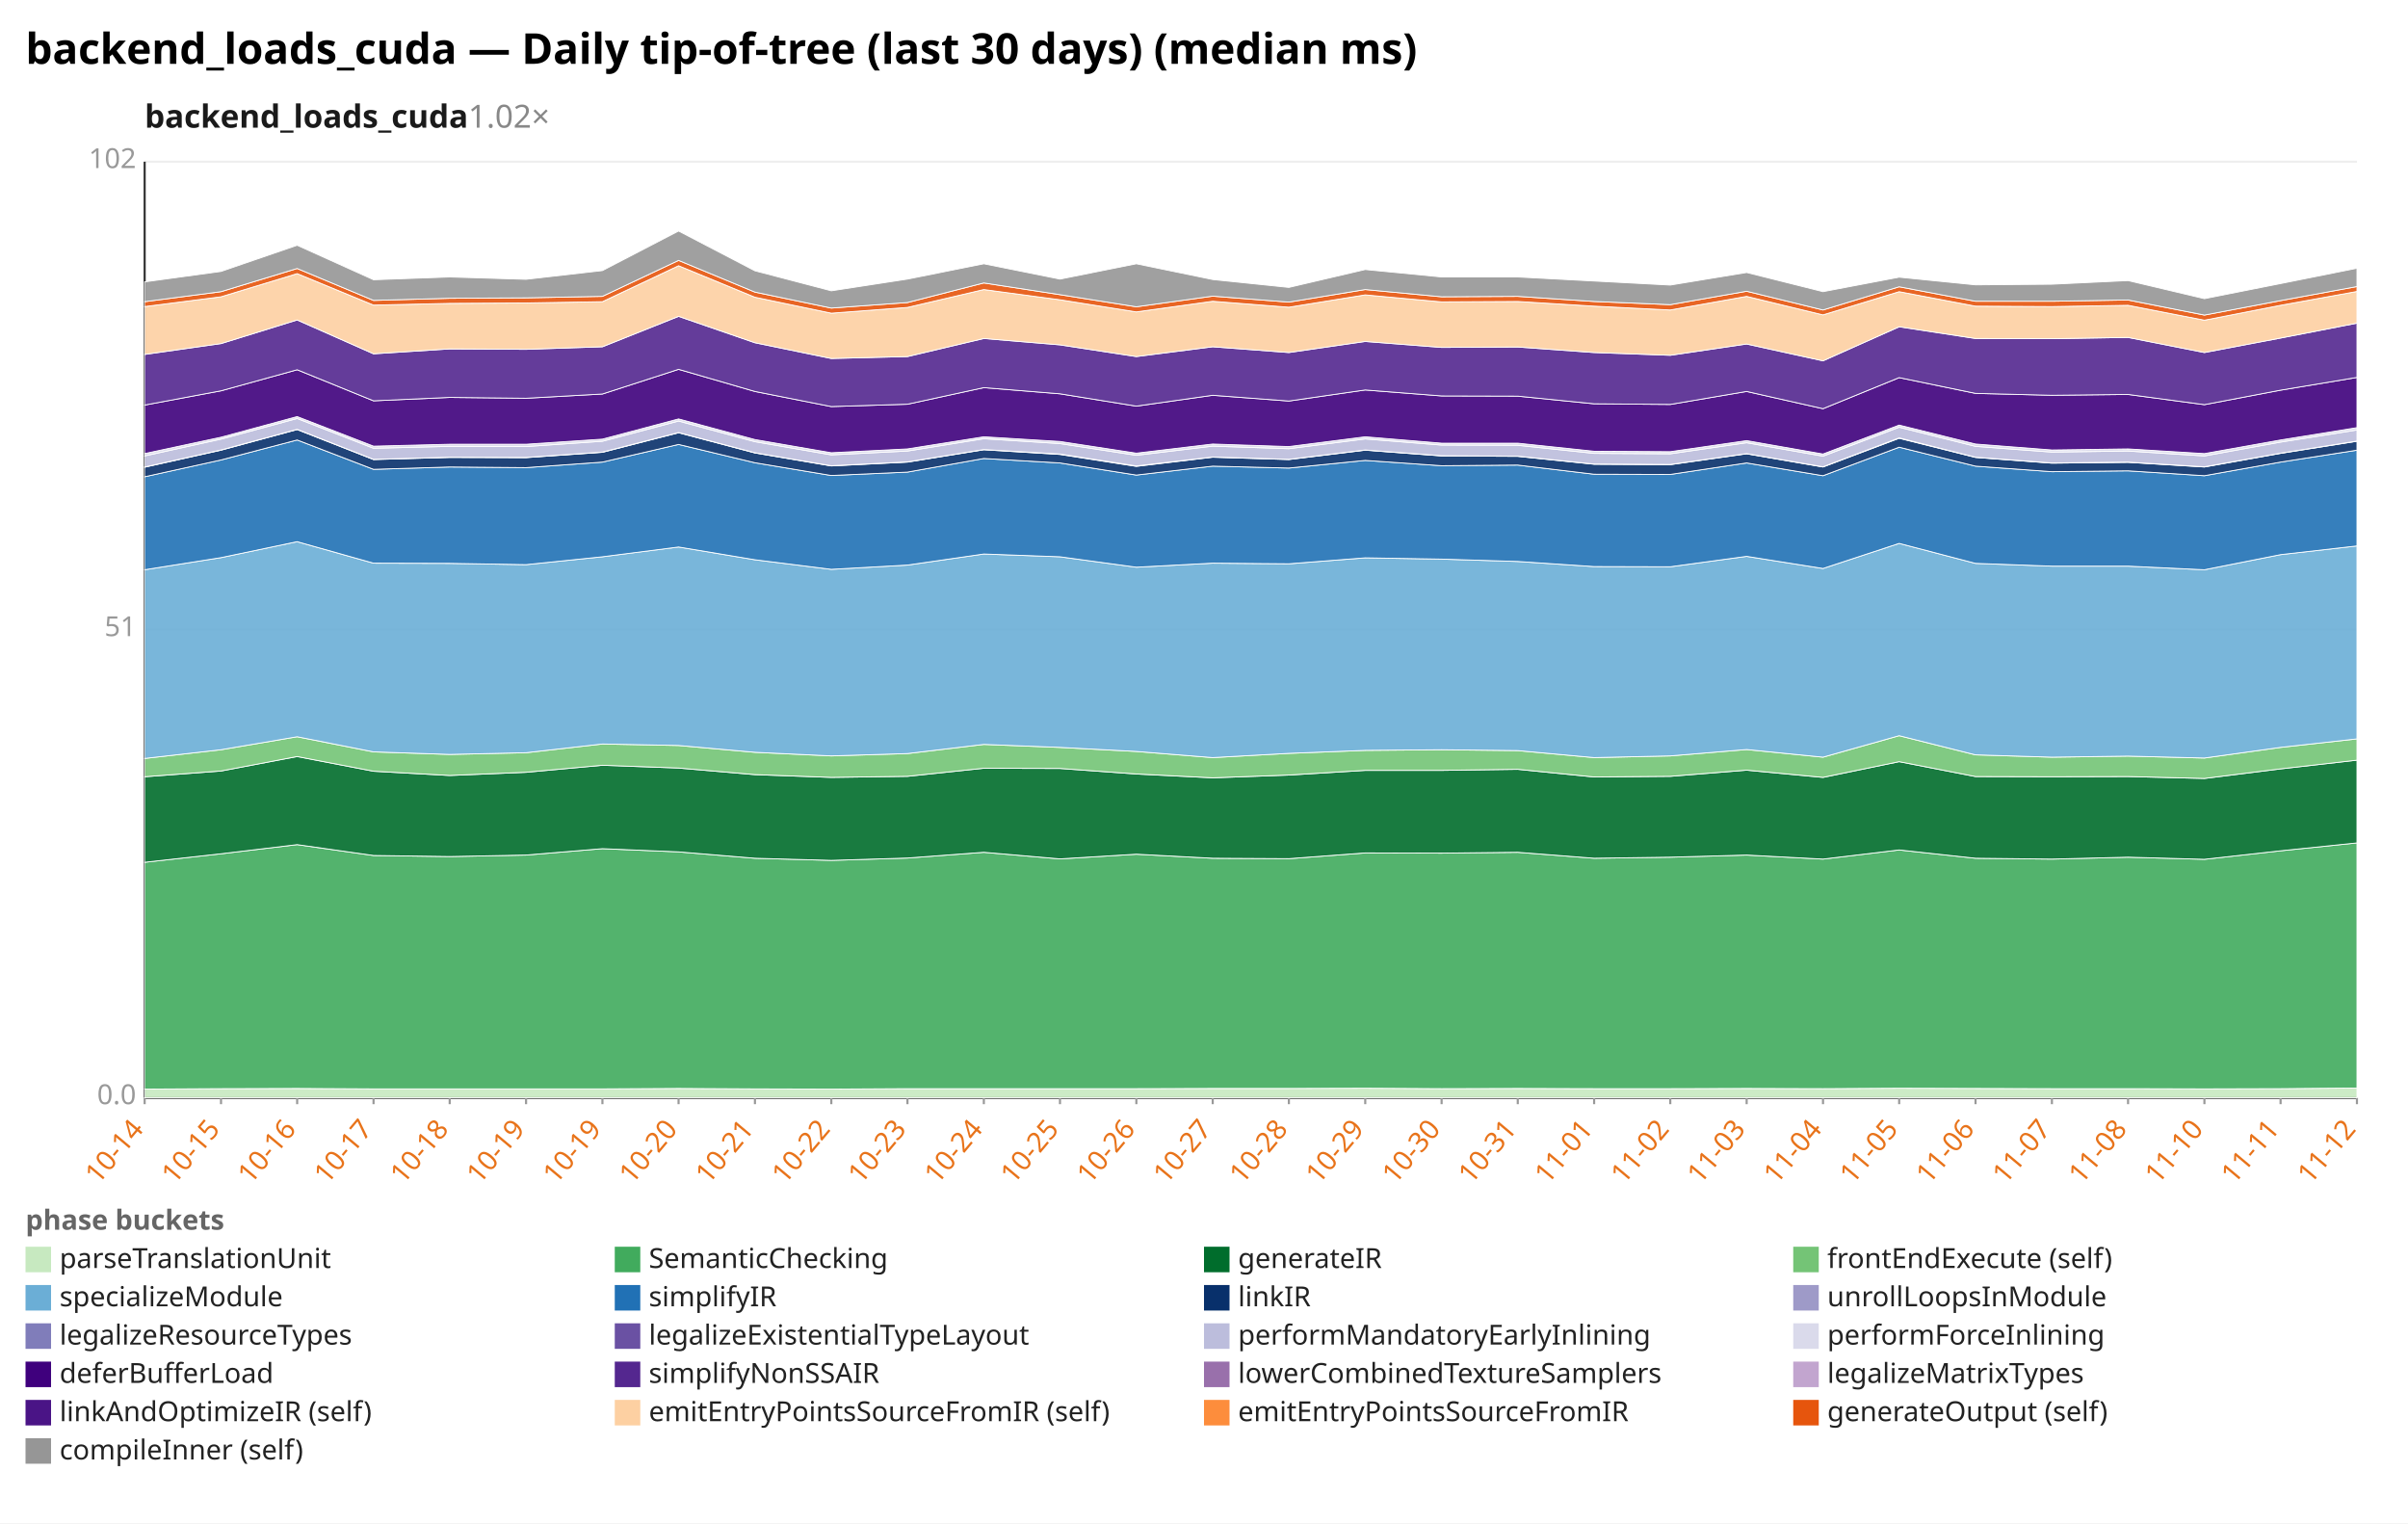
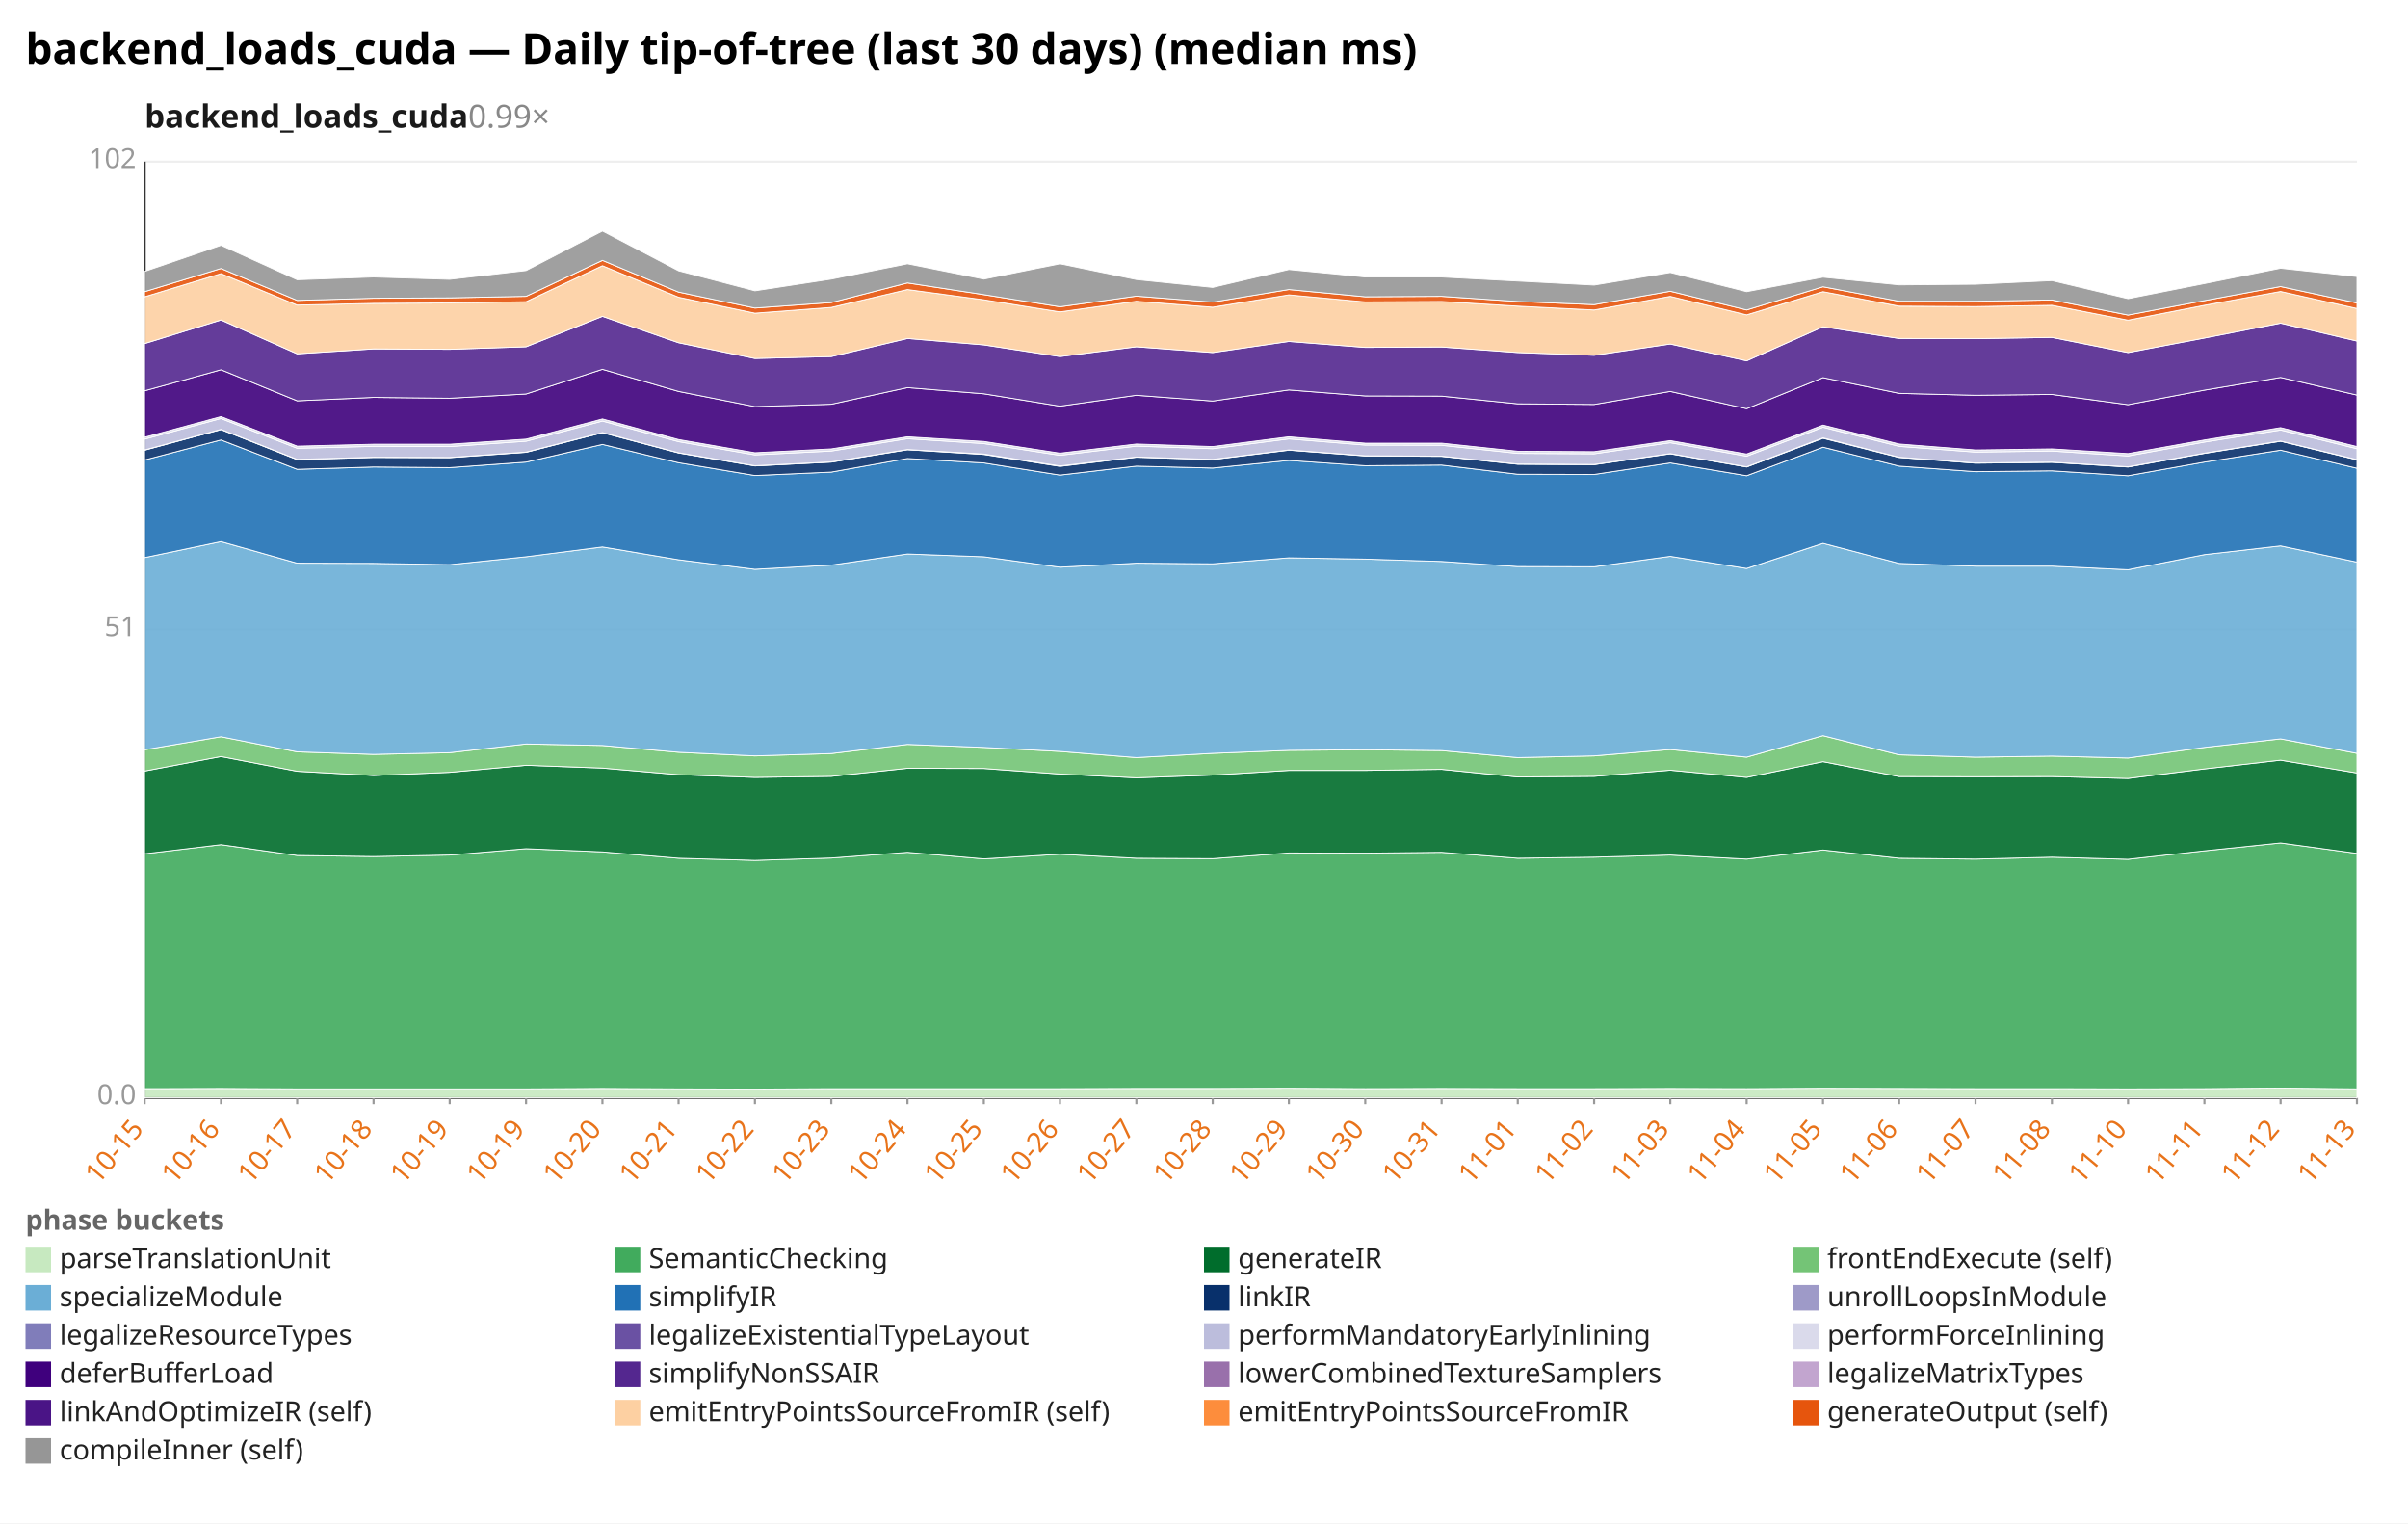
<svg xmlns="http://www.w3.org/2000/svg" width="1132" height="716" viewBox="0 0 1132 716" preserveAspectRatio="xMidYMid meet" font-family="sans-serif" font-size="13">
  <rect width="1132" height="716" fill="white" />
  <text x="12" y="30" font-size="20" font-weight="bold">backend_loads_cuda — Daily tip-of-tree (last 30 days) (median ms)</text>
-   <text x="68" y="60" font-size="15" font-weight="600" fill="#1a1a1a">backend_loads_cuda<tspan fill="#888" font-weight="400" text-decoration="none">  1.02×</tspan>
+   <text x="68" y="60" font-size="15" font-weight="600" fill="#1a1a1a">backend_loads_cuda<tspan fill="#888" font-weight="400" text-decoration="none">  0.99×</tspan>
  </text>
  <line x1="68.0" y1="516.0" x2="1108.0" y2="516.0" stroke="#eee" />
  <text x="64.0" y="519.0" text-anchor="end" fill="#999">0.0</text>
  <line x1="68.0" y1="296.0" x2="1108.0" y2="296.0" stroke="#eee" />
  <text x="64.0" y="299.0" text-anchor="end" fill="#999">51</text>
  <line x1="68.0" y1="76.0" x2="1108.0" y2="76.0" stroke="#eee" />
  <text x="64.0" y="79.0" text-anchor="end" fill="#999">102</text>
  <line x1="68.0" y1="76.0" x2="68.0" y2="516.0" stroke="#333" />
  <line x1="68.0" y1="516.0" x2="1108.0" y2="516.0" stroke="#333" />
  <line x1="68.0" y1="516.0" x2="68.0" y2="519.0" stroke="#999" />
-   <text x="68.0" y="531.0" text-anchor="end" fill="#e8731a" transform="rotate(-50 68.0 531.0)">10-14</text>
+   <text x="68.0" y="531.0" text-anchor="end" fill="#e8731a" transform="rotate(-50 68.0 531.0)">10-15</text>
  <line x1="103.9" y1="516.0" x2="103.9" y2="519.0" stroke="#999" />
-   <text x="103.9" y="531.0" text-anchor="end" fill="#e8731a" transform="rotate(-50 103.9 531.0)">10-15</text>
+   <text x="103.9" y="531.0" text-anchor="end" fill="#e8731a" transform="rotate(-50 103.9 531.0)">10-16</text>
  <line x1="139.7" y1="516.0" x2="139.7" y2="519.0" stroke="#999" />
-   <text x="139.7" y="531.0" text-anchor="end" fill="#e8731a" transform="rotate(-50 139.7 531.0)">10-16</text>
+   <text x="139.7" y="531.0" text-anchor="end" fill="#e8731a" transform="rotate(-50 139.7 531.0)">10-17</text>
  <line x1="175.6" y1="516.0" x2="175.6" y2="519.0" stroke="#999" />
-   <text x="175.6" y="531.0" text-anchor="end" fill="#e8731a" transform="rotate(-50 175.6 531.0)">10-17</text>
+   <text x="175.6" y="531.0" text-anchor="end" fill="#e8731a" transform="rotate(-50 175.6 531.0)">10-18</text>
  <line x1="211.4" y1="516.0" x2="211.4" y2="519.0" stroke="#999" />
-   <text x="211.4" y="531.0" text-anchor="end" fill="#e8731a" transform="rotate(-50 211.4 531.0)">10-18</text>
+   <text x="211.4" y="531.0" text-anchor="end" fill="#e8731a" transform="rotate(-50 211.4 531.0)">10-19</text>
  <line x1="247.3" y1="516.0" x2="247.3" y2="519.0" stroke="#999" />
  <text x="247.3" y="531.0" text-anchor="end" fill="#e8731a" transform="rotate(-50 247.3 531.0)">10-19</text>
  <line x1="283.2" y1="516.0" x2="283.2" y2="519.0" stroke="#999" />
-   <text x="283.2" y="531.0" text-anchor="end" fill="#e8731a" transform="rotate(-50 283.2 531.0)">10-19</text>
+   <text x="283.2" y="531.0" text-anchor="end" fill="#e8731a" transform="rotate(-50 283.2 531.0)">10-20</text>
  <line x1="319.0" y1="516.0" x2="319.0" y2="519.0" stroke="#999" />
-   <text x="319.0" y="531.0" text-anchor="end" fill="#e8731a" transform="rotate(-50 319.0 531.0)">10-20</text>
+   <text x="319.0" y="531.0" text-anchor="end" fill="#e8731a" transform="rotate(-50 319.0 531.0)">10-21</text>
  <line x1="354.9" y1="516.0" x2="354.9" y2="519.0" stroke="#999" />
-   <text x="354.9" y="531.0" text-anchor="end" fill="#e8731a" transform="rotate(-50 354.9 531.0)">10-21</text>
+   <text x="354.9" y="531.0" text-anchor="end" fill="#e8731a" transform="rotate(-50 354.9 531.0)">10-22</text>
  <line x1="390.8" y1="516.0" x2="390.8" y2="519.0" stroke="#999" />
-   <text x="390.8" y="531.0" text-anchor="end" fill="#e8731a" transform="rotate(-50 390.8 531.0)">10-22</text>
+   <text x="390.8" y="531.0" text-anchor="end" fill="#e8731a" transform="rotate(-50 390.8 531.0)">10-23</text>
  <line x1="426.6" y1="516.0" x2="426.6" y2="519.0" stroke="#999" />
-   <text x="426.6" y="531.0" text-anchor="end" fill="#e8731a" transform="rotate(-50 426.6 531.0)">10-23</text>
+   <text x="426.6" y="531.0" text-anchor="end" fill="#e8731a" transform="rotate(-50 426.6 531.0)">10-24</text>
  <line x1="462.5" y1="516.0" x2="462.5" y2="519.0" stroke="#999" />
-   <text x="462.5" y="531.0" text-anchor="end" fill="#e8731a" transform="rotate(-50 462.5 531.0)">10-24</text>
+   <text x="462.5" y="531.0" text-anchor="end" fill="#e8731a" transform="rotate(-50 462.5 531.0)">10-25</text>
  <line x1="498.3" y1="516.0" x2="498.3" y2="519.0" stroke="#999" />
-   <text x="498.3" y="531.0" text-anchor="end" fill="#e8731a" transform="rotate(-50 498.3 531.0)">10-25</text>
+   <text x="498.3" y="531.0" text-anchor="end" fill="#e8731a" transform="rotate(-50 498.3 531.0)">10-26</text>
  <line x1="534.2" y1="516.0" x2="534.2" y2="519.0" stroke="#999" />
-   <text x="534.2" y="531.0" text-anchor="end" fill="#e8731a" transform="rotate(-50 534.2 531.0)">10-26</text>
+   <text x="534.2" y="531.0" text-anchor="end" fill="#e8731a" transform="rotate(-50 534.2 531.0)">10-27</text>
  <line x1="570.1" y1="516.0" x2="570.1" y2="519.0" stroke="#999" />
-   <text x="570.1" y="531.0" text-anchor="end" fill="#e8731a" transform="rotate(-50 570.1 531.0)">10-27</text>
+   <text x="570.1" y="531.0" text-anchor="end" fill="#e8731a" transform="rotate(-50 570.1 531.0)">10-28</text>
  <line x1="605.9" y1="516.0" x2="605.9" y2="519.0" stroke="#999" />
-   <text x="605.9" y="531.0" text-anchor="end" fill="#e8731a" transform="rotate(-50 605.9 531.0)">10-28</text>
+   <text x="605.9" y="531.0" text-anchor="end" fill="#e8731a" transform="rotate(-50 605.9 531.0)">10-29</text>
  <line x1="641.8" y1="516.0" x2="641.8" y2="519.0" stroke="#999" />
-   <text x="641.8" y="531.0" text-anchor="end" fill="#e8731a" transform="rotate(-50 641.8 531.0)">10-29</text>
+   <text x="641.8" y="531.0" text-anchor="end" fill="#e8731a" transform="rotate(-50 641.8 531.0)">10-30</text>
  <line x1="677.7" y1="516.0" x2="677.7" y2="519.0" stroke="#999" />
-   <text x="677.7" y="531.0" text-anchor="end" fill="#e8731a" transform="rotate(-50 677.7 531.0)">10-30</text>
+   <text x="677.7" y="531.0" text-anchor="end" fill="#e8731a" transform="rotate(-50 677.7 531.0)">10-31</text>
  <line x1="713.5" y1="516.0" x2="713.5" y2="519.0" stroke="#999" />
-   <text x="713.5" y="531.0" text-anchor="end" fill="#e8731a" transform="rotate(-50 713.5 531.0)">10-31</text>
+   <text x="713.5" y="531.0" text-anchor="end" fill="#e8731a" transform="rotate(-50 713.5 531.0)">11-01</text>
  <line x1="749.4" y1="516.0" x2="749.4" y2="519.0" stroke="#999" />
-   <text x="749.4" y="531.0" text-anchor="end" fill="#e8731a" transform="rotate(-50 749.4 531.0)">11-01</text>
+   <text x="749.4" y="531.0" text-anchor="end" fill="#e8731a" transform="rotate(-50 749.4 531.0)">11-02</text>
  <line x1="785.2" y1="516.0" x2="785.2" y2="519.0" stroke="#999" />
-   <text x="785.2" y="531.0" text-anchor="end" fill="#e8731a" transform="rotate(-50 785.2 531.0)">11-02</text>
+   <text x="785.2" y="531.0" text-anchor="end" fill="#e8731a" transform="rotate(-50 785.2 531.0)">11-03</text>
  <line x1="821.1" y1="516.0" x2="821.1" y2="519.0" stroke="#999" />
-   <text x="821.1" y="531.0" text-anchor="end" fill="#e8731a" transform="rotate(-50 821.1 531.0)">11-03</text>
+   <text x="821.1" y="531.0" text-anchor="end" fill="#e8731a" transform="rotate(-50 821.1 531.0)">11-04</text>
  <line x1="857.0" y1="516.0" x2="857.0" y2="519.0" stroke="#999" />
-   <text x="857.0" y="531.0" text-anchor="end" fill="#e8731a" transform="rotate(-50 857.0 531.0)">11-04</text>
+   <text x="857.0" y="531.0" text-anchor="end" fill="#e8731a" transform="rotate(-50 857.0 531.0)">11-05</text>
  <line x1="892.8" y1="516.0" x2="892.8" y2="519.0" stroke="#999" />
-   <text x="892.8" y="531.0" text-anchor="end" fill="#e8731a" transform="rotate(-50 892.8 531.0)">11-05</text>
+   <text x="892.8" y="531.0" text-anchor="end" fill="#e8731a" transform="rotate(-50 892.8 531.0)">11-06</text>
  <line x1="928.7" y1="516.0" x2="928.7" y2="519.0" stroke="#999" />
-   <text x="928.7" y="531.0" text-anchor="end" fill="#e8731a" transform="rotate(-50 928.7 531.0)">11-06</text>
+   <text x="928.7" y="531.0" text-anchor="end" fill="#e8731a" transform="rotate(-50 928.7 531.0)">11-07</text>
  <line x1="964.6" y1="516.0" x2="964.6" y2="519.0" stroke="#999" />
-   <text x="964.6" y="531.0" text-anchor="end" fill="#e8731a" transform="rotate(-50 964.6 531.0)">11-07</text>
+   <text x="964.6" y="531.0" text-anchor="end" fill="#e8731a" transform="rotate(-50 964.6 531.0)">11-08</text>
  <line x1="1000.4" y1="516.0" x2="1000.4" y2="519.0" stroke="#999" />
-   <text x="1000.4" y="531.0" text-anchor="end" fill="#e8731a" transform="rotate(-50 1000.4 531.0)">11-08</text>
+   <text x="1000.4" y="531.0" text-anchor="end" fill="#e8731a" transform="rotate(-50 1000.4 531.0)">11-10</text>
  <line x1="1036.3" y1="516.0" x2="1036.3" y2="519.0" stroke="#999" />
-   <text x="1036.3" y="531.0" text-anchor="end" fill="#e8731a" transform="rotate(-50 1036.3 531.0)">11-10</text>
+   <text x="1036.3" y="531.0" text-anchor="end" fill="#e8731a" transform="rotate(-50 1036.3 531.0)">11-11</text>
  <line x1="1072.1" y1="516.0" x2="1072.1" y2="519.0" stroke="#999" />
-   <text x="1072.1" y="531.0" text-anchor="end" fill="#e8731a" transform="rotate(-50 1072.1 531.0)">11-11</text>
+   <text x="1072.1" y="531.0" text-anchor="end" fill="#e8731a" transform="rotate(-50 1072.1 531.0)">11-12</text>
  <line x1="1108.0" y1="516.0" x2="1108.0" y2="519.0" stroke="#999" />
-   <text x="1108.0" y="531.0" text-anchor="end" fill="#e8731a" transform="rotate(-50 1108.0 531.0)">11-12</text>
-   <polygon points="68.0,511.9 103.9,511.7 139.7,511.6 175.6,511.8 211.4,511.8 247.3,511.8 283.2,511.8 319.0,511.6 354.9,511.8 390.8,511.9 426.6,511.7 462.5,511.7 498.3,511.7 534.2,511.7 570.1,511.6 605.9,511.6 641.8,511.5 677.7,511.7 713.5,511.6 749.4,511.7 785.2,511.7 821.1,511.6 857.0,511.7 892.8,511.5 928.7,511.6 964.6,511.7 1000.4,511.7 1036.3,511.8 1072.1,511.7 1108.0,511.4 1108.0,516.0 1072.1,516.0 1036.3,516.0 1000.4,516.0 964.6,516.0 928.7,516.0 892.8,516.0 857.0,516.0 821.1,516.0 785.2,516.0 749.4,516.0 713.5,516.0 677.7,516.0 641.8,516.0 605.9,516.0 570.1,516.0 534.2,516.0 498.3,516.0 462.5,516.0 426.6,516.0 390.8,516.0 354.9,516.0 319.0,516.0 283.2,516.0 247.3,516.0 211.4,516.0 175.6,516.0 139.7,516.0 103.9,516.0 68.0,516.0" fill="#c7e9c0" fill-opacity="0.9" stroke="#fff" stroke-width="0.4" />
-   <polygon points="68.0,405.3 103.9,401.3 139.7,397.0 175.6,402.1 211.4,402.6 247.3,401.9 283.2,398.9 319.0,400.4 354.9,403.4 390.8,404.4 426.6,403.3 462.5,400.6 498.3,403.7 534.2,401.5 570.1,403.4 605.9,403.6 641.8,400.9 677.7,401.0 713.5,400.6 749.4,403.4 785.2,402.9 821.1,401.9 857.0,403.8 892.8,399.5 928.7,403.4 964.6,403.8 1000.4,402.9 1036.3,403.9 1072.1,399.9 1108.0,396.2 1108.0,511.4 1072.1,511.7 1036.3,511.8 1000.4,511.7 964.6,511.7 928.7,511.6 892.8,511.5 857.0,511.7 821.1,511.6 785.2,511.7 749.4,511.7 713.5,511.6 677.7,511.7 641.8,511.5 605.9,511.6 570.1,511.6 534.2,511.7 498.3,511.7 462.5,511.7 426.6,511.7 390.8,511.9 354.9,511.8 319.0,511.6 283.2,511.8 247.3,511.8 211.4,511.8 175.6,511.8 139.7,511.6 103.9,511.7 68.0,511.9" fill="#41ab5d" fill-opacity="0.9" stroke="#fff" stroke-width="0.4" />
-   <polygon points="68.0,365.1 103.9,362.4 139.7,355.6 175.6,362.5 211.4,364.5 247.3,363.0 283.2,359.7 319.0,361.0 354.9,364.1 390.8,365.4 426.6,364.9 462.5,361.1 498.3,361.2 534.2,363.8 570.1,365.6 605.9,364.3 641.8,362.1 677.7,362.1 713.5,361.6 749.4,365.2 785.2,364.9 821.1,362.0 857.0,365.4 892.8,358.0 928.7,365.0 964.6,365.1 1000.4,365.0 1036.3,365.9 1072.1,361.4 1108.0,357.3 1108.0,396.2 1072.1,399.9 1036.3,403.9 1000.4,402.9 964.6,403.8 928.7,403.4 892.8,399.5 857.0,403.8 821.1,401.9 785.2,402.9 749.4,403.4 713.5,400.6 677.7,401.0 641.8,400.9 605.9,403.6 570.1,403.4 534.2,401.5 498.3,403.7 462.5,400.6 426.6,403.3 390.8,404.4 354.9,403.4 319.0,400.4 283.2,398.9 247.3,401.9 211.4,402.6 175.6,402.1 139.7,397.0 103.9,401.3 68.0,405.3" fill="#006d2c" fill-opacity="0.9" stroke="#fff" stroke-width="0.4" />
-   <polygon points="68.0,356.5 103.9,352.4 139.7,346.3 175.6,353.4 211.4,354.6 247.3,353.8 283.2,349.7 319.0,350.4 354.9,353.6 390.8,355.3 426.6,354.2 462.5,349.9 498.3,351.3 534.2,353.2 570.1,356.1 605.9,354.1 641.8,352.7 677.7,352.4 713.5,352.8 749.4,356.1 785.2,355.3 821.1,352.3 857.0,355.9 892.8,345.8 928.7,354.8 964.6,355.9 1000.4,355.4 1036.3,356.3 1072.1,351.3 1108.0,347.3 1108.0,357.3 1072.1,361.4 1036.3,365.9 1000.4,365.0 964.6,365.1 928.7,365.0 892.8,358.0 857.0,365.4 821.1,362.0 785.2,364.9 749.4,365.2 713.5,361.6 677.7,362.1 641.8,362.1 605.9,364.3 570.1,365.6 534.2,363.8 498.3,361.2 462.5,361.1 426.6,364.9 390.8,365.4 354.9,364.1 319.0,361.0 283.2,359.7 247.3,363.0 211.4,364.5 175.6,362.5 139.7,355.6 103.9,362.4 68.0,365.1" fill="#74c476" fill-opacity="0.9" stroke="#fff" stroke-width="0.4" />
-   <polygon points="68.0,267.8 103.9,262.1 139.7,254.6 175.6,264.7 211.4,264.8 247.3,265.4 283.2,261.7 319.0,257.1 354.9,263.1 390.8,267.6 426.6,265.6 462.5,260.4 498.3,261.7 534.2,266.6 570.1,264.7 605.9,265.0 641.8,262.2 677.7,262.8 713.5,263.9 749.4,266.3 785.2,266.4 821.1,261.5 857.0,267.2 892.8,255.4 928.7,264.8 964.6,266.1 1000.4,266.1 1036.3,267.8 1072.1,260.7 1108.0,256.6 1108.0,347.3 1072.1,351.3 1036.3,356.3 1000.4,355.4 964.6,355.9 928.7,354.8 892.8,345.8 857.0,355.9 821.1,352.3 785.2,355.3 749.4,356.1 713.5,352.8 677.7,352.4 641.8,352.7 605.9,354.1 570.1,356.1 534.2,353.2 498.3,351.3 462.5,349.9 426.6,354.2 390.8,355.3 354.9,353.6 319.0,350.4 283.2,349.7 247.3,353.8 211.4,354.6 175.6,353.4 139.7,346.3 103.9,352.4 68.0,356.5" fill="#6baed6" fill-opacity="0.9" stroke="#fff" stroke-width="0.4" />
-   <polygon points="68.0,224.1 103.9,216.2 139.7,206.8 175.6,220.6 211.4,219.5 247.3,219.8 283.2,217.2 319.0,208.9 354.9,217.5 390.8,223.5 426.6,221.9 462.5,215.5 498.3,217.6 534.2,223.3 570.1,219.1 605.9,220.0 641.8,216.4 677.7,218.9 713.5,218.6 749.4,222.9 785.2,223.0 821.1,217.6 857.0,223.6 892.8,210.2 928.7,219.1 964.6,221.7 1000.4,221.3 1036.3,223.6 1072.1,217.2 1108.0,211.6 1108.0,256.6 1072.1,260.7 1036.3,267.8 1000.4,266.1 964.6,266.1 928.7,264.8 892.8,255.4 857.0,267.2 821.1,261.5 785.2,266.4 749.4,266.3 713.5,263.9 677.7,262.8 641.8,262.2 605.9,265.0 570.1,264.7 534.2,266.6 498.3,261.7 462.5,260.4 426.6,265.6 390.8,267.6 354.9,263.1 319.0,257.1 283.2,261.7 247.3,265.4 211.4,264.8 175.6,264.7 139.7,254.6 103.9,262.1 68.0,267.8" fill="#2171b5" fill-opacity="0.9" stroke="#fff" stroke-width="0.4" />
-   <polygon points="68.0,219.6 103.9,211.6 139.7,201.9 175.6,216.0 211.4,215.0 247.3,215.1 283.2,212.6 319.0,203.4 354.9,212.9 390.8,219.0 426.6,217.2 462.5,211.4 498.3,213.6 534.2,219.2 570.1,214.9 605.9,216.0 641.8,211.6 677.7,214.3 713.5,214.5 749.4,218.2 785.2,218.4 821.1,213.3 857.0,219.5 892.8,206.0 928.7,215.0 964.6,217.7 1000.4,217.3 1036.3,219.5 1072.1,213.1 1108.0,207.4 1108.0,211.6 1072.1,217.2 1036.3,223.6 1000.4,221.3 964.6,221.7 928.7,219.1 892.8,210.2 857.0,223.6 821.1,217.6 785.2,223.0 749.4,222.9 713.5,218.6 677.7,218.9 641.8,216.4 605.9,220.0 570.1,219.1 534.2,223.3 498.3,217.6 462.5,215.5 426.6,221.9 390.8,223.5 354.9,217.5 319.0,208.9 283.2,217.2 247.3,219.8 211.4,219.5 175.6,220.6 139.7,206.8 103.9,216.2 68.0,224.1" fill="#08306b" fill-opacity="0.9" stroke="#fff" stroke-width="0.4" />
-   <polygon points="68.0,219.5 103.9,211.5 139.7,201.8 175.6,215.9 211.4,214.9 247.3,215.0 283.2,212.5 319.0,203.3 354.9,212.8 390.8,218.9 426.6,217.1 462.5,211.3 498.3,213.4 534.2,219.0 570.1,214.8 605.9,215.9 641.8,211.5 677.7,214.2 713.5,214.4 749.4,218.1 785.2,218.3 821.1,213.2 857.0,219.4 892.8,205.8 928.7,214.9 964.6,217.6 1000.4,217.2 1036.3,219.4 1072.1,213.0 1108.0,207.3 1108.0,207.4 1072.1,213.1 1036.3,219.5 1000.4,217.3 964.6,217.7 928.7,215.0 892.8,206.0 857.0,219.5 821.1,213.3 785.2,218.4 749.4,218.2 713.5,214.5 677.7,214.3 641.8,211.6 605.9,216.0 570.1,214.9 534.2,219.2 498.3,213.6 462.5,211.4 426.6,217.2 390.8,219.0 354.9,212.9 319.0,203.4 283.2,212.6 247.3,215.1 211.4,215.0 175.6,216.0 139.7,201.9 103.9,211.6 68.0,219.6" fill="#9e9ac8" fill-opacity="0.9" stroke="#fff" stroke-width="0.4" />
-   <polygon points="68.0,214.3 103.9,206.4 139.7,196.7 175.6,210.7 211.4,209.8 247.3,209.9 283.2,207.4 319.0,197.9 354.9,207.6 390.8,213.8 426.6,212.0 462.5,206.2 498.3,208.5 534.2,214.0 570.1,209.7 605.9,210.9 641.8,206.3 677.7,209.2 713.5,209.3 749.4,213.1 785.2,213.3 821.1,208.1 857.0,214.4 892.8,200.8 928.7,209.8 964.6,212.5 1000.4,212.0 1036.3,214.3 1072.1,207.8 1108.0,202.1 1108.0,207.3 1072.1,213.0 1036.3,219.4 1000.4,217.2 964.6,217.6 928.7,214.9 892.8,205.8 857.0,219.4 821.1,213.2 785.2,218.3 749.4,218.1 713.5,214.4 677.7,214.2 641.8,211.5 605.9,215.9 570.1,214.8 534.2,219.0 498.3,213.4 462.5,211.3 426.6,217.1 390.8,218.9 354.9,212.8 319.0,203.3 283.2,212.5 247.3,215.0 211.4,214.9 175.6,215.9 139.7,201.8 103.9,211.5 68.0,219.5" fill="#bcbddc" fill-opacity="0.9" stroke="#fff" stroke-width="0.4" />
-   <polygon points="68.0,213.2 103.9,205.5 139.7,195.8 175.6,209.7 211.4,208.8 247.3,208.8 283.2,206.4 319.0,196.9 354.9,206.6 390.8,212.8 426.6,211.0 462.5,205.3 498.3,207.5 534.2,213.0 570.1,208.7 605.9,209.9 641.8,205.3 677.7,208.3 713.5,208.3 749.4,212.1 785.2,212.3 821.1,207.1 857.0,213.4 892.8,199.8 928.7,208.7 964.6,211.5 1000.4,211.0 1036.3,213.2 1072.1,206.8 1108.0,201.0 1108.0,202.1 1072.1,207.8 1036.3,214.3 1000.4,212.0 964.6,212.5 928.7,209.8 892.8,200.8 857.0,214.4 821.1,208.1 785.2,213.3 749.4,213.1 713.5,209.3 677.7,209.2 641.8,206.3 605.9,210.9 570.1,209.7 534.2,214.0 498.3,208.5 462.5,206.2 426.6,212.0 390.8,213.8 354.9,207.6 319.0,197.9 283.2,207.4 247.3,209.9 211.4,209.8 175.6,210.7 139.7,196.7 103.9,206.4 68.0,214.3" fill="#dadaeb" fill-opacity="0.9" stroke="#fff" stroke-width="0.4" />
-   <polygon points="68.0,190.4 103.9,183.7 139.7,173.8 175.6,188.4 211.4,186.8 247.3,187.2 283.2,185.2 319.0,173.6 354.9,184.0 390.8,191.1 426.6,190.0 462.5,182.2 498.3,185.1 534.2,190.9 570.1,185.8 605.9,188.5 641.8,183.3 677.7,186.1 713.5,186.2 749.4,189.8 785.2,190.1 821.1,184.0 857.0,192.1 892.8,177.5 928.7,184.9 964.6,185.8 1000.4,185.4 1036.3,190.2 1072.1,183.4 1108.0,177.4 1108.0,201.0 1072.1,206.8 1036.3,213.2 1000.4,211.0 964.6,211.5 928.7,208.7 892.8,199.8 857.0,213.4 821.1,207.1 785.2,212.3 749.4,212.1 713.5,208.3 677.7,208.3 641.8,205.3 605.9,209.9 570.1,208.7 534.2,213.0 498.3,207.5 462.5,205.3 426.6,211.0 390.8,212.8 354.9,206.6 319.0,196.9 283.2,206.4 247.3,208.8 211.4,208.8 175.6,209.7 139.7,195.8 103.9,205.5 68.0,213.2" fill="#3f007d" fill-opacity="0.9" stroke="#fff" stroke-width="0.4" />
-   <polygon points="68.0,166.6 103.9,161.5 139.7,150.4 175.6,166.3 211.4,164.0 247.3,164.2 283.2,163.0 319.0,148.7 354.9,161.1 390.8,168.5 426.6,167.6 462.5,159.1 498.3,162.1 534.2,167.6 570.1,163.0 605.9,165.7 641.8,160.5 677.7,163.3 713.5,163.1 749.4,165.7 785.2,167.0 821.1,161.7 857.0,169.6 892.8,153.6 928.7,159.1 964.6,159.2 1000.4,158.6 1036.3,165.7 1072.1,158.9 1108.0,151.9 1108.0,177.4 1072.1,183.4 1036.3,190.2 1000.4,185.4 964.6,185.8 928.7,184.9 892.8,177.5 857.0,192.1 821.1,184.0 785.2,190.1 749.4,189.8 713.5,186.2 677.7,186.1 641.8,183.3 605.9,188.5 570.1,185.8 534.2,190.9 498.3,185.1 462.5,182.2 426.6,190.0 390.8,191.1 354.9,184.0 319.0,173.6 283.2,185.2 247.3,187.2 211.4,186.8 175.6,188.4 139.7,173.8 103.9,183.7 68.0,190.4" fill="#54278f" fill-opacity="0.9" stroke="#fff" stroke-width="0.4" />
-   <polygon points="68.0,144.1 103.9,139.5 139.7,128.6 175.6,143.4 211.4,142.6 247.3,142.4 283.2,141.8 319.0,124.9 354.9,139.7 390.8,147.2 426.6,144.5 462.5,136.1 498.3,140.9 534.2,146.6 570.1,141.6 605.9,144.4 641.8,138.6 677.7,141.9 713.5,141.7 749.4,143.9 785.2,145.7 821.1,139.3 857.0,148.0 892.8,137.1 928.7,143.9 964.6,144.1 1000.4,143.5 1036.3,150.5 1072.1,143.5 1108.0,137.0 1108.0,151.9 1072.1,158.9 1036.3,165.7 1000.4,158.6 964.6,159.2 928.7,159.1 892.8,153.6 857.0,169.6 821.1,161.7 785.2,167.0 749.4,165.7 713.5,163.1 677.7,163.3 641.8,160.5 605.9,165.7 570.1,163.0 534.2,167.6 498.3,162.1 462.5,159.1 426.6,167.6 390.8,168.5 354.9,161.1 319.0,148.7 283.2,163.0 247.3,164.2 211.4,164.0 175.6,166.3 139.7,150.4 103.9,161.5 68.0,166.6" fill="#fdd0a2" fill-opacity="0.9" stroke="#fff" stroke-width="0.4" />
-   <polygon points="68.0,141.8 103.9,137.1 139.7,126.2 175.6,141.2 211.4,140.2 247.3,140.0 283.2,139.3 319.0,122.4 354.9,137.3 390.8,144.8 426.6,142.2 462.5,133.0 498.3,138.5 534.2,144.2 570.1,139.2 605.9,142.0 641.8,136.1 677.7,139.5 713.5,139.3 749.4,141.7 785.2,143.2 821.1,136.9 857.0,145.7 892.8,134.8 928.7,141.6 964.6,141.6 1000.4,141.0 1036.3,148.1 1072.1,141.3 1108.0,134.7 1108.0,137.0 1072.1,143.5 1036.3,150.5 1000.4,143.5 964.6,144.1 928.7,143.9 892.8,137.1 857.0,148.0 821.1,139.3 785.2,145.7 749.4,143.9 713.5,141.7 677.7,141.9 641.8,138.6 605.9,144.4 570.1,141.6 534.2,146.6 498.3,140.9 462.5,136.1 426.6,144.5 390.8,147.2 354.9,139.7 319.0,124.9 283.2,141.8 247.3,142.4 211.4,142.6 175.6,143.4 139.7,128.6 103.9,139.5 68.0,144.1" fill="#e6550d" fill-opacity="0.9" stroke="#fff" stroke-width="0.4" />
-   <polygon points="68.0,132.5 103.9,127.6 139.7,115.3 175.6,131.5 211.4,130.2 247.3,131.3 283.2,127.2 319.0,108.6 354.9,127.3 390.8,136.7 426.6,131.2 462.5,124.0 498.3,131.2 534.2,124.0 570.1,131.4 605.9,135.1 641.8,126.7 677.7,130.2 713.5,130.2 749.4,132.1 785.2,134.0 821.1,128.1 857.0,137.1 892.8,130.3 928.7,133.9 964.6,133.6 1000.4,131.9 1036.3,140.4 1072.1,133.3 1108.0,126.1 1108.0,134.7 1072.1,141.3 1036.3,148.1 1000.4,141.0 964.6,141.6 928.7,141.6 892.8,134.8 857.0,145.7 821.1,136.9 785.2,143.2 749.4,141.7 713.5,139.3 677.7,139.5 641.8,136.1 605.9,142.0 570.1,139.2 534.2,144.2 498.3,138.5 462.5,133.0 426.6,142.2 390.8,144.8 354.9,137.3 319.0,122.4 283.2,139.3 247.3,140.0 211.4,140.2 175.6,141.2 139.7,126.2 103.9,137.1 68.0,141.8" fill="#969696" fill-opacity="0.9" stroke="#fff" stroke-width="0.4" />
+   <text x="1108.0" y="531.0" text-anchor="end" fill="#e8731a" transform="rotate(-50 1108.0 531.0)">11-13</text>
+   <polygon points="68.0,511.7 103.9,511.6 139.7,511.8 175.6,511.8 211.4,511.8 247.3,511.8 283.2,511.6 319.0,511.8 354.9,511.9 390.8,511.7 426.6,511.7 462.5,511.7 498.3,511.7 534.2,511.6 570.1,511.6 605.9,511.5 641.8,511.7 677.7,511.6 713.5,511.7 749.4,511.7 785.2,511.6 821.1,511.7 857.0,511.5 892.8,511.6 928.7,511.7 964.6,511.7 1000.4,511.8 1036.3,511.7 1072.1,511.4 1108.0,511.8 1108.0,516.0 1072.1,516.0 1036.3,516.0 1000.4,516.0 964.6,516.0 928.7,516.0 892.8,516.0 857.0,516.0 821.1,516.0 785.2,516.0 749.4,516.0 713.5,516.0 677.7,516.0 641.8,516.0 605.9,516.0 570.1,516.0 534.2,516.0 498.3,516.0 462.5,516.0 426.6,516.0 390.8,516.0 354.9,516.0 319.0,516.0 283.2,516.0 247.3,516.0 211.4,516.0 175.6,516.0 139.7,516.0 103.9,516.0 68.0,516.0" fill="#c7e9c0" fill-opacity="0.9" stroke="#fff" stroke-width="0.4" />
+   <polygon points="68.0,401.3 103.9,397.0 139.7,402.1 175.6,402.6 211.4,401.9 247.3,398.9 283.2,400.4 319.0,403.4 354.9,404.4 390.8,403.3 426.6,400.6 462.5,403.7 498.3,401.5 534.2,403.4 570.1,403.6 605.9,400.9 641.8,401.0 677.7,400.6 713.5,403.4 749.4,402.9 785.2,401.9 821.1,403.8 857.0,399.5 892.8,403.4 928.7,403.8 964.6,402.9 1000.4,403.9 1036.3,399.9 1072.1,396.2 1108.0,401.1 1108.0,511.8 1072.1,511.4 1036.3,511.7 1000.4,511.8 964.6,511.7 928.7,511.7 892.8,511.6 857.0,511.5 821.1,511.7 785.2,511.6 749.4,511.7 713.5,511.7 677.7,511.6 641.8,511.7 605.9,511.5 570.1,511.6 534.2,511.6 498.3,511.7 462.5,511.7 426.6,511.7 390.8,511.7 354.9,511.9 319.0,511.8 283.2,511.6 247.3,511.8 211.4,511.8 175.6,511.8 139.7,511.8 103.9,511.6 68.0,511.7" fill="#41ab5d" fill-opacity="0.9" stroke="#fff" stroke-width="0.4" />
+   <polygon points="68.0,362.4 103.9,355.6 139.7,362.5 175.6,364.5 211.4,363.0 247.3,359.7 283.2,361.0 319.0,364.1 354.9,365.4 390.8,364.9 426.6,361.1 462.5,361.2 498.3,363.8 534.2,365.6 570.1,364.3 605.9,362.1 641.8,362.1 677.7,361.6 713.5,365.2 749.4,364.9 785.2,362.0 821.1,365.4 857.0,358.0 892.8,365.0 928.7,365.1 964.6,365.0 1000.4,365.9 1036.3,361.4 1072.1,357.3 1108.0,363.3 1108.0,401.1 1072.1,396.2 1036.3,399.9 1000.4,403.9 964.6,402.9 928.7,403.8 892.8,403.4 857.0,399.5 821.1,403.8 785.2,401.9 749.4,402.9 713.5,403.4 677.7,400.6 641.8,401.0 605.9,400.9 570.1,403.6 534.2,403.4 498.3,401.5 462.5,403.7 426.6,400.6 390.8,403.3 354.9,404.4 319.0,403.4 283.2,400.4 247.3,398.9 211.4,401.9 175.6,402.6 139.7,402.1 103.9,397.0 68.0,401.3" fill="#006d2c" fill-opacity="0.9" stroke="#fff" stroke-width="0.4" />
+   <polygon points="68.0,352.4 103.9,346.3 139.7,353.4 175.6,354.6 211.4,353.8 247.3,349.7 283.2,350.4 319.0,353.6 354.9,355.3 390.8,354.2 426.6,349.9 462.5,351.3 498.3,353.2 534.2,356.1 570.1,354.1 605.9,352.7 641.8,352.4 677.7,352.8 713.5,356.1 749.4,355.3 785.2,352.3 821.1,355.9 857.0,345.8 892.8,354.8 928.7,355.9 964.6,355.4 1000.4,356.3 1036.3,351.3 1072.1,347.3 1108.0,354.1 1108.0,363.3 1072.1,357.3 1036.3,361.4 1000.4,365.9 964.6,365.0 928.7,365.1 892.8,365.0 857.0,358.0 821.1,365.4 785.2,362.0 749.4,364.9 713.5,365.2 677.7,361.6 641.8,362.1 605.9,362.1 570.1,364.3 534.2,365.6 498.3,363.8 462.5,361.2 426.6,361.1 390.8,364.9 354.9,365.4 319.0,364.1 283.2,361.0 247.3,359.7 211.4,363.0 175.6,364.5 139.7,362.5 103.9,355.6 68.0,362.4" fill="#74c476" fill-opacity="0.9" stroke="#fff" stroke-width="0.4" />
+   <polygon points="68.0,262.1 103.9,254.6 139.7,264.7 175.6,264.8 211.4,265.4 247.3,261.7 283.2,257.1 319.0,263.1 354.9,267.6 390.8,265.6 426.6,260.4 462.5,261.7 498.3,266.6 534.2,264.7 570.1,265.0 605.9,262.2 641.8,262.8 677.7,263.9 713.5,266.3 749.4,266.4 785.2,261.5 821.1,267.2 857.0,255.4 892.8,264.8 928.7,266.1 964.6,266.1 1000.4,267.8 1036.3,260.7 1072.1,256.6 1108.0,264.2 1108.0,354.1 1072.1,347.3 1036.3,351.3 1000.4,356.3 964.6,355.4 928.7,355.9 892.8,354.8 857.0,345.8 821.1,355.9 785.2,352.3 749.4,355.3 713.5,356.1 677.7,352.8 641.8,352.4 605.9,352.7 570.1,354.1 534.2,356.1 498.3,353.2 462.5,351.3 426.6,349.9 390.8,354.2 354.9,355.3 319.0,353.6 283.2,350.4 247.3,349.7 211.4,353.8 175.6,354.6 139.7,353.4 103.9,346.3 68.0,352.4" fill="#6baed6" fill-opacity="0.9" stroke="#fff" stroke-width="0.4" />
+   <polygon points="68.0,216.2 103.9,206.8 139.7,220.6 175.6,219.5 211.4,219.8 247.3,217.2 283.2,208.9 319.0,217.5 354.9,223.5 390.8,221.9 426.6,215.5 462.5,217.6 498.3,223.3 534.2,219.1 570.1,220.0 605.9,216.4 641.8,218.9 677.7,218.6 713.5,222.9 749.4,223.0 785.2,217.6 821.1,223.6 857.0,210.2 892.8,219.1 928.7,221.7 964.6,221.3 1000.4,223.6 1036.3,217.2 1072.1,211.6 1108.0,220.1 1108.0,264.2 1072.1,256.6 1036.3,260.7 1000.4,267.8 964.6,266.1 928.7,266.1 892.8,264.8 857.0,255.4 821.1,267.2 785.2,261.5 749.4,266.4 713.5,266.3 677.7,263.9 641.8,262.8 605.9,262.2 570.1,265.0 534.2,264.7 498.3,266.6 462.5,261.7 426.6,260.4 390.8,265.6 354.9,267.6 319.0,263.1 283.2,257.1 247.3,261.7 211.4,265.4 175.6,264.8 139.7,264.7 103.9,254.6 68.0,262.1" fill="#2171b5" fill-opacity="0.9" stroke="#fff" stroke-width="0.4" />
+   <polygon points="68.0,211.6 103.9,201.9 139.7,216.0 175.6,215.0 211.4,215.1 247.3,212.6 283.2,203.4 319.0,212.9 354.9,219.0 390.8,217.2 426.6,211.4 462.5,213.6 498.3,219.2 534.2,214.9 570.1,216.0 605.9,211.6 641.8,214.3 677.7,214.5 713.5,218.2 749.4,218.4 785.2,213.3 821.1,219.5 857.0,206.0 892.8,215.0 928.7,217.7 964.6,217.3 1000.4,219.5 1036.3,213.1 1072.1,207.4 1108.0,216.1 1108.0,220.1 1072.1,211.6 1036.3,217.2 1000.4,223.6 964.6,221.3 928.7,221.7 892.8,219.1 857.0,210.2 821.1,223.6 785.2,217.6 749.4,223.0 713.5,222.9 677.7,218.6 641.8,218.9 605.9,216.4 570.1,220.0 534.2,219.1 498.3,223.3 462.5,217.6 426.6,215.5 390.8,221.9 354.9,223.5 319.0,217.5 283.2,208.9 247.3,217.2 211.4,219.8 175.6,219.5 139.7,220.6 103.9,206.8 68.0,216.2" fill="#08306b" fill-opacity="0.9" stroke="#fff" stroke-width="0.4" />
+   <polygon points="68.0,211.5 103.9,201.8 139.7,215.9 175.6,214.9 211.4,215.0 247.3,212.5 283.2,203.3 319.0,212.8 354.9,218.9 390.8,217.1 426.6,211.3 462.5,213.4 498.3,219.0 534.2,214.8 570.1,215.9 605.9,211.5 641.8,214.2 677.7,214.4 713.5,218.1 749.4,218.3 785.2,213.2 821.1,219.4 857.0,205.8 892.8,214.9 928.7,217.6 964.6,217.2 1000.4,219.4 1036.3,213.0 1072.1,207.3 1108.0,216.0 1108.0,216.1 1072.1,207.4 1036.3,213.1 1000.4,219.5 964.6,217.3 928.7,217.7 892.8,215.0 857.0,206.0 821.1,219.5 785.2,213.3 749.4,218.4 713.5,218.2 677.7,214.5 641.8,214.3 605.9,211.6 570.1,216.0 534.2,214.9 498.3,219.2 462.5,213.6 426.6,211.4 390.8,217.2 354.9,219.0 319.0,212.9 283.2,203.4 247.3,212.6 211.4,215.1 175.6,215.0 139.7,216.0 103.9,201.9 68.0,211.6" fill="#9e9ac8" fill-opacity="0.9" stroke="#fff" stroke-width="0.4" />
+   <polygon points="68.0,206.4 103.9,196.7 139.7,210.7 175.6,209.8 211.4,209.9 247.3,207.4 283.2,197.9 319.0,207.6 354.9,213.8 390.8,212.0 426.6,206.2 462.5,208.5 498.3,214.0 534.2,209.7 570.1,210.9 605.9,206.3 641.8,209.2 677.7,209.3 713.5,213.1 749.4,213.3 785.2,208.1 821.1,214.4 857.0,200.8 892.8,209.8 928.7,212.5 964.6,212.0 1000.4,214.3 1036.3,207.8 1072.1,202.1 1108.0,210.9 1108.0,216.0 1072.1,207.3 1036.3,213.0 1000.4,219.4 964.6,217.2 928.7,217.6 892.8,214.9 857.0,205.8 821.1,219.4 785.2,213.2 749.4,218.3 713.5,218.1 677.7,214.4 641.8,214.2 605.9,211.5 570.1,215.9 534.2,214.8 498.3,219.0 462.5,213.4 426.6,211.3 390.8,217.1 354.9,218.9 319.0,212.8 283.2,203.3 247.3,212.5 211.4,215.0 175.6,214.9 139.7,215.9 103.9,201.8 68.0,211.5" fill="#bcbddc" fill-opacity="0.9" stroke="#fff" stroke-width="0.4" />
+   <polygon points="68.0,205.5 103.9,195.8 139.7,209.7 175.6,208.8 211.4,208.8 247.3,206.4 283.2,196.9 319.0,206.6 354.9,212.8 390.8,211.0 426.6,205.3 462.5,207.5 498.3,213.0 534.2,208.7 570.1,209.9 605.9,205.3 641.8,208.3 677.7,208.3 713.5,212.1 749.4,212.3 785.2,207.1 821.1,213.4 857.0,199.8 892.8,208.7 928.7,211.5 964.6,211.0 1000.4,213.2 1036.3,206.8 1072.1,201.0 1108.0,209.9 1108.0,210.9 1072.1,202.1 1036.3,207.8 1000.4,214.3 964.6,212.0 928.7,212.5 892.8,209.8 857.0,200.8 821.1,214.4 785.2,208.1 749.4,213.3 713.5,213.1 677.7,209.3 641.8,209.2 605.9,206.3 570.1,210.9 534.2,209.7 498.3,214.0 462.5,208.5 426.6,206.2 390.8,212.0 354.9,213.8 319.0,207.6 283.2,197.9 247.3,207.4 211.4,209.9 175.6,209.8 139.7,210.7 103.9,196.7 68.0,206.4" fill="#dadaeb" fill-opacity="0.9" stroke="#fff" stroke-width="0.4" />
+   <polygon points="68.0,183.7 103.9,173.8 139.7,188.4 175.6,186.8 211.4,187.2 247.3,185.2 283.2,173.6 319.0,184.0 354.9,191.1 390.8,190.0 426.6,182.2 462.5,185.1 498.3,190.9 534.2,185.8 570.1,188.5 605.9,183.3 641.8,186.1 677.7,186.2 713.5,189.8 749.4,190.1 785.2,184.0 821.1,192.1 857.0,177.5 892.8,184.9 928.7,185.8 964.6,185.4 1000.4,190.2 1036.3,183.4 1072.1,177.4 1108.0,185.7 1108.0,209.9 1072.1,201.0 1036.3,206.8 1000.4,213.2 964.6,211.0 928.7,211.5 892.8,208.7 857.0,199.8 821.1,213.4 785.2,207.1 749.4,212.3 713.5,212.1 677.7,208.3 641.8,208.3 605.9,205.3 570.1,209.9 534.2,208.7 498.3,213.0 462.5,207.5 426.6,205.3 390.8,211.0 354.9,212.8 319.0,206.6 283.2,196.9 247.3,206.4 211.4,208.8 175.6,208.8 139.7,209.7 103.9,195.8 68.0,205.5" fill="#3f007d" fill-opacity="0.9" stroke="#fff" stroke-width="0.4" />
+   <polygon points="68.0,161.5 103.9,150.4 139.7,166.3 175.6,164.0 211.4,164.2 247.3,163.0 283.2,148.7 319.0,161.1 354.9,168.5 390.8,167.6 426.6,159.1 462.5,162.1 498.3,167.6 534.2,163.0 570.1,165.7 605.9,160.5 641.8,163.3 677.7,163.1 713.5,165.7 749.4,167.0 785.2,161.7 821.1,169.6 857.0,153.6 892.8,159.1 928.7,159.2 964.6,158.6 1000.4,165.7 1036.3,158.9 1072.1,151.9 1108.0,160.3 1108.0,185.7 1072.1,177.4 1036.3,183.4 1000.4,190.2 964.6,185.4 928.7,185.8 892.8,184.9 857.0,177.5 821.1,192.1 785.2,184.0 749.4,190.1 713.5,189.8 677.7,186.2 641.8,186.1 605.9,183.3 570.1,188.5 534.2,185.8 498.3,190.9 462.5,185.1 426.6,182.2 390.8,190.0 354.9,191.1 319.0,184.0 283.2,173.6 247.3,185.2 211.4,187.2 175.6,186.8 139.7,188.4 103.9,173.8 68.0,183.7" fill="#54278f" fill-opacity="0.9" stroke="#fff" stroke-width="0.4" />
+   <polygon points="68.0,139.5 103.9,128.6 139.7,143.4 175.6,142.6 211.4,142.4 247.3,141.8 283.2,124.9 319.0,139.7 354.9,147.2 390.8,144.5 426.6,136.1 462.5,140.9 498.3,146.6 534.2,141.6 570.1,144.4 605.9,138.6 641.8,141.9 677.7,141.7 713.5,143.9 749.4,145.7 785.2,139.3 821.1,148.0 857.0,137.1 892.8,143.9 928.7,144.1 964.6,143.5 1000.4,150.5 1036.3,143.5 1072.1,137.0 1108.0,145.0 1108.0,160.3 1072.1,151.9 1036.3,158.9 1000.4,165.7 964.6,158.6 928.7,159.2 892.8,159.1 857.0,153.6 821.1,169.6 785.2,161.7 749.4,167.0 713.5,165.7 677.7,163.1 641.8,163.3 605.9,160.5 570.1,165.7 534.2,163.0 498.3,167.6 462.5,162.1 426.6,159.1 390.8,167.6 354.9,168.5 319.0,161.1 283.2,148.7 247.3,163.0 211.4,164.2 175.6,164.0 139.7,166.3 103.9,150.4 68.0,161.5" fill="#fdd0a2" fill-opacity="0.9" stroke="#fff" stroke-width="0.4" />
+   <polygon points="68.0,137.1 103.9,126.2 139.7,141.2 175.6,140.2 211.4,140.0 247.3,139.3 283.2,122.4 319.0,137.3 354.9,144.8 390.8,142.2 426.6,133.0 462.5,138.5 498.3,144.2 534.2,139.2 570.1,142.0 605.9,136.1 641.8,139.5 677.7,139.3 713.5,141.7 749.4,143.2 785.2,136.9 821.1,145.7 857.0,134.8 892.8,141.6 928.7,141.6 964.6,141.0 1000.4,148.1 1036.3,141.3 1072.1,134.7 1108.0,142.4 1108.0,145.0 1072.1,137.0 1036.3,143.5 1000.4,150.5 964.6,143.5 928.7,144.1 892.8,143.9 857.0,137.1 821.1,148.0 785.2,139.3 749.4,145.7 713.5,143.9 677.7,141.7 641.8,141.9 605.9,138.6 570.1,144.4 534.2,141.6 498.3,146.6 462.5,140.9 426.6,136.1 390.8,144.5 354.9,147.2 319.0,139.7 283.2,124.9 247.3,141.8 211.4,142.4 175.6,142.6 139.7,143.4 103.9,128.6 68.0,139.5" fill="#e6550d" fill-opacity="0.9" stroke="#fff" stroke-width="0.4" />
+   <polygon points="68.0,127.6 103.9,115.3 139.7,131.5 175.6,130.2 211.4,131.3 247.3,127.2 283.2,108.6 319.0,127.3 354.9,136.7 390.8,131.2 426.6,124.0 462.5,131.2 498.3,124.0 534.2,131.4 570.1,135.1 605.9,126.7 641.8,130.2 677.7,130.2 713.5,132.1 749.4,134.0 785.2,128.1 821.1,137.1 857.0,130.3 892.8,133.9 928.7,133.6 964.6,131.9 1000.4,140.4 1036.3,133.3 1072.1,126.1 1108.0,130.0 1108.0,142.4 1072.1,134.7 1036.3,141.3 1000.4,148.1 964.6,141.0 928.7,141.6 892.8,141.6 857.0,134.8 821.1,145.7 785.2,136.9 749.4,143.2 713.5,141.7 677.7,139.3 641.8,139.5 605.9,136.1 570.1,142.0 534.2,139.2 498.3,144.2 462.5,138.5 426.6,133.0 390.8,142.2 354.9,144.8 319.0,137.3 283.2,122.4 247.3,139.3 211.4,140.0 175.6,140.2 139.7,141.2 103.9,126.2 68.0,137.1" fill="#969696" fill-opacity="0.9" stroke="#fff" stroke-width="0.4" />
  <text x="12" y="578" fill="#666" font-weight="600">phase buckets</text>
  <rect x="12" y="586" width="12" height="12" fill="#c7e9c0" />
  <text x="28" y="596" fill="#222">parseTranslationUnit</text>
  <rect x="289" y="586" width="12" height="12" fill="#41ab5d" />
  <text x="305" y="596" fill="#222">SemanticChecking</text>
  <rect x="566" y="586" width="12" height="12" fill="#006d2c" />
  <text x="582" y="596" fill="#222">generateIR</text>
  <rect x="843" y="586" width="12" height="12" fill="#74c476" />
  <text x="859" y="596" fill="#222">frontEndExecute (self)</text>
  <rect x="12" y="604" width="12" height="12" fill="#6baed6" />
  <text x="28" y="614" fill="#222">specializeModule</text>
  <rect x="289" y="604" width="12" height="12" fill="#2171b5" />
  <text x="305" y="614" fill="#222">simplifyIR</text>
  <rect x="566" y="604" width="12" height="12" fill="#08306b" />
  <text x="582" y="614" fill="#222">linkIR</text>
  <rect x="843" y="604" width="12" height="12" fill="#9e9ac8" />
  <text x="859" y="614" fill="#222">unrollLoopsInModule</text>
  <rect x="12" y="622" width="12" height="12" fill="#807dba" />
  <text x="28" y="632" fill="#222">legalizeResourceTypes</text>
  <rect x="289" y="622" width="12" height="12" fill="#6a51a3" />
  <text x="305" y="632" fill="#222">legalizeExistentialTypeLayout</text>
  <rect x="566" y="622" width="12" height="12" fill="#bcbddc" />
  <text x="582" y="632" fill="#222">performMandatoryEarlyInlining</text>
  <rect x="843" y="622" width="12" height="12" fill="#dadaeb" />
  <text x="859" y="632" fill="#222">performForceInlining</text>
  <rect x="12" y="640" width="12" height="12" fill="#3f007d" />
  <text x="28" y="650" fill="#222">deferBufferLoad</text>
  <rect x="289" y="640" width="12" height="12" fill="#54278f" />
  <text x="305" y="650" fill="#222">simplifyNonSSAIR</text>
  <rect x="566" y="640" width="12" height="12" fill="#9970ab" />
  <text x="582" y="650" fill="#222">lowerCombinedTextureSamplers</text>
  <rect x="843" y="640" width="12" height="12" fill="#c2a5cf" />
  <text x="859" y="650" fill="#222">legalizeMatrixTypes</text>
  <rect x="12" y="658" width="12" height="12" fill="#4a1486" />
  <text x="28" y="668" fill="#222">linkAndOptimizeIR (self)</text>
  <rect x="289" y="658" width="12" height="12" fill="#fdd0a2" />
  <text x="305" y="668" fill="#222">emitEntryPointsSourceFromIR (self)</text>
  <rect x="566" y="658" width="12" height="12" fill="#fd8d3c" />
  <text x="582" y="668" fill="#222">emitEntryPointsSourceFromIR</text>
  <rect x="843" y="658" width="12" height="12" fill="#e6550d" />
  <text x="859" y="668" fill="#222">generateOutput (self)</text>
  <rect x="12" y="676" width="12" height="12" fill="#969696" />
  <text x="28" y="686" fill="#222">compileInner (self)</text>
</svg>
